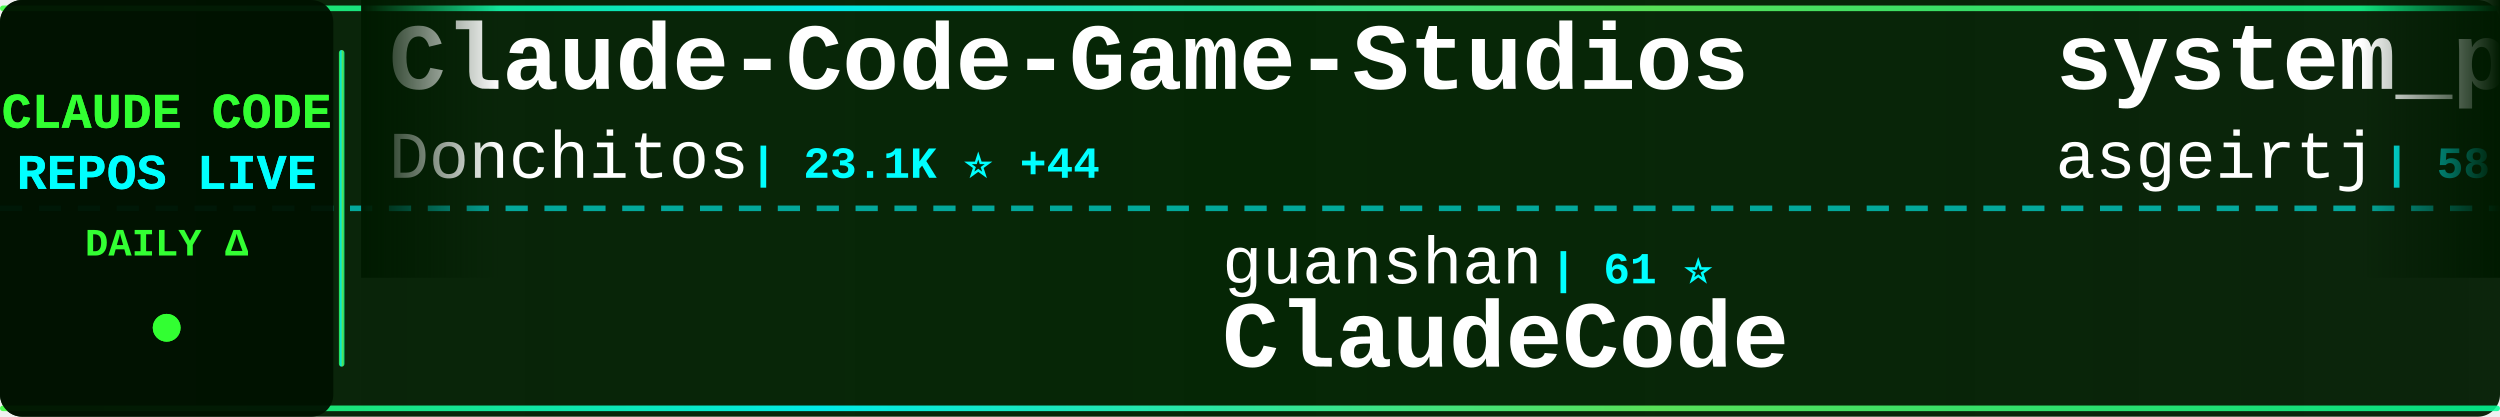
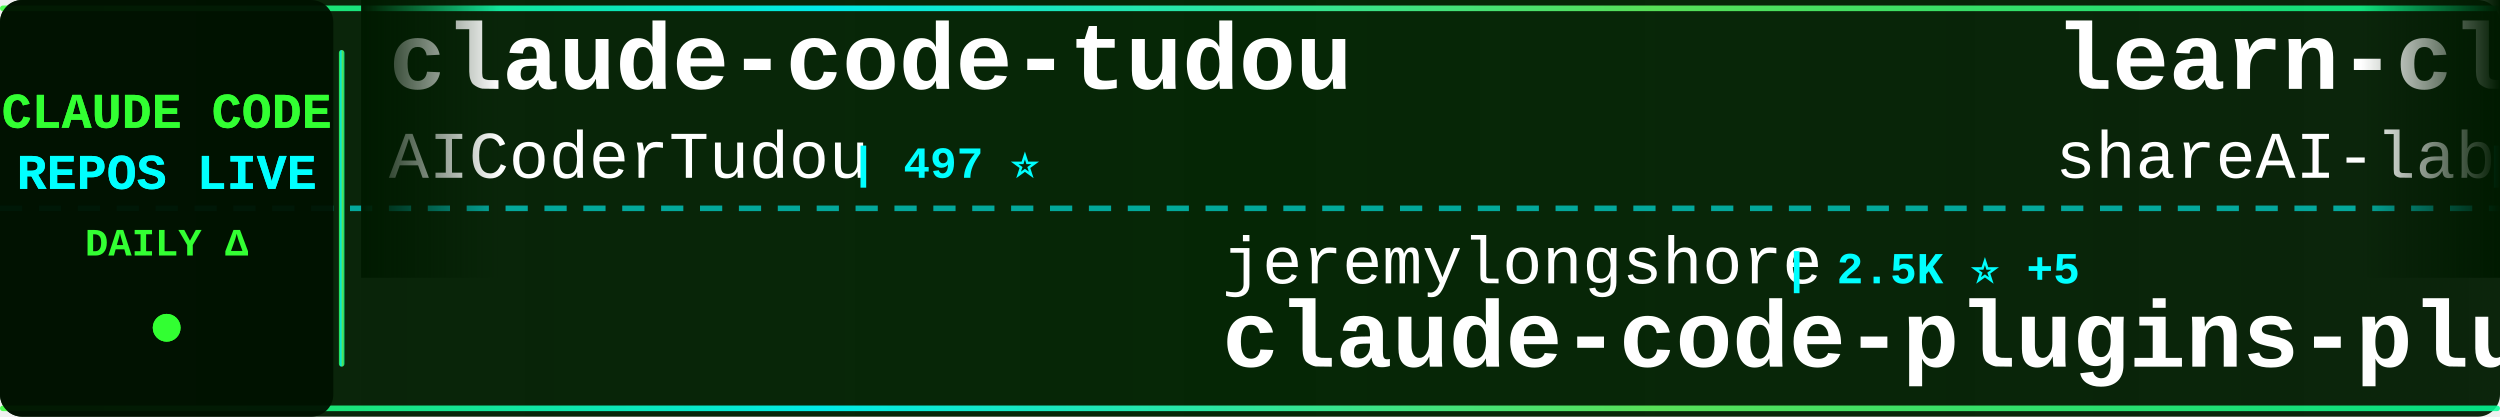
<svg xmlns="http://www.w3.org/2000/svg" width="900" height="150">
  <defs>
    <linearGradient id="tickerBg" x1="0%" y1="0%" x2="100%" y2="0%">
      <stop offset="0%" style="stop-color:#001a00;stop-opacity:0.95" />
      <stop offset="50%" style="stop-color:#002200;stop-opacity:0.98" />
      <stop offset="100%" style="stop-color:#001a00;stop-opacity:0.95" />
    </linearGradient>
    <linearGradient id="borderGrad" x1="0%" y1="0%" x2="100%" y2="0%">
      <stop offset="0%" style="stop-color:#33ff33;stop-opacity:0.85">
        <animate attributeName="stop-opacity" values="0.85;1;0.85" dur="2s" repeatCount="indefinite" />
      </stop>
      <stop offset="33%" style="stop-color:#00ffff;stop-opacity:0.9">
        <animate attributeName="stop-opacity" values="0.9;1;0.9" dur="2.2s" repeatCount="indefinite" />
      </stop>
      <stop offset="66%" style="stop-color:#66ff66;stop-opacity:0.85">
        <animate attributeName="stop-opacity" values="0.85;1;0.85" dur="1.8s" repeatCount="indefinite" />
      </stop>
      <stop offset="100%" style="stop-color:#00ff99;stop-opacity:0.85">
        <animate attributeName="stop-opacity" values="0.85;1;0.85" dur="2s" repeatCount="indefinite" />
      </stop>
    </linearGradient>
    <filter id="textGlow">
      <feGaussianBlur stdDeviation="0.1" result="coloredBlur" />
      <feMerge>
        <feMergeNode in="coloredBlur" />
        <feMergeNode in="SourceGraphic" />
      </feMerge>
    </filter>
    <filter id="metricGlow">
      <feGaussianBlur stdDeviation="0.2" result="coloredBlur" />
      <feMerge>
        <feMergeNode in="coloredBlur" />
        <feMergeNode in="SourceGraphic" />
      </feMerge>
    </filter>
    <linearGradient id="leftFade" x1="0%" y1="0%" x2="100%" y2="0%">
      <stop offset="0%" style="stop-color:#001a00;stop-opacity:1" />
      <stop offset="100%" style="stop-color:#001a00;stop-opacity:0" />
    </linearGradient>
    <linearGradient id="rightFade" x1="0%" y1="0%" x2="100%" y2="0%">
      <stop offset="0%" style="stop-color:#001a00;stop-opacity:0" />
      <stop offset="100%" style="stop-color:#001a00;stop-opacity:1" />
    </linearGradient>
  </defs>
  <rect width="900" height="150" fill="url(#tickerBg)" rx="8" />
  <rect x="0" y="2" width="900" height="2" fill="url(#borderGrad)" rx="1" />
  <rect x="0" y="146" width="900" height="2" fill="url(#borderGrad)" rx="1" />
  <line x1="0" y1="75" x2="900" y2="75" stroke="#00ffff" stroke-width="2" stroke-dasharray="8 6" opacity="0.6" />
  <rect x="0" y="0" width="120" height="150" fill="#001100" opacity="0.95" rx="8" />
  <text x="60" y="46" font-family="'Courier New', monospace" font-size="18" font-weight="bold" fill="#33ff33" text-anchor="middle" filter="url(#textGlow)">
    CLAUDE CODE
  </text>
  <text x="60" y="68" font-family="'Courier New', monospace" font-size="18" font-weight="bold" fill="#00ffff" text-anchor="middle" filter="url(#textGlow)">
    REPOS LIVE
  </text>
  <text x="60" y="92" font-family="'Courier New', monospace" font-size="14" font-weight="bold" fill="#33ff33" text-anchor="middle">
    DAILY Δ
  </text>
  <circle cx="60" cy="118" r="5" fill="#33ff33" filter="url(#metricGlow)">
    <animate attributeName="r" values="4;6;4" dur="1.5s" repeatCount="indefinite" />
    <animate attributeName="opacity" values="0.6;1;0.6" dur="1.5s" repeatCount="indefinite" />
  </circle>
  <rect x="122" y="18" width="2" height="114" fill="url(#borderGrad)" rx="1" />
  <clipPath id="tickerClip">
    <rect x="130" y="0" width="770" height="150" />
  </clipPath>
  <g clip-path="url(#tickerClip)">
    <g id="tickerItems">
      <animateTransform attributeName="transform" attributeType="XML" type="translate" from="0 0" to="-3000 0" dur="54s" repeatCount="indefinite" />
      <g transform="translate(0, 0)">
-         <text x="140" y="32" font-family="'Courier New', monospace" font-size="34" font-weight="bold" fill="#ffffff">Claude-Code-Game-Studios</text>
-         <text x="140" y="64" font-family="'Courier New', monospace" font-size="24" font-weight="normal" fill="#ffffff" opacity="1.0">Donchitos</text>
-         <text x="270" y="64" font-family="'Courier New', monospace" font-size="16" font-weight="bold" fill="#00ffff"> | 23.1K ⭐ +44</text>
+         <text x="140" y="32" font-family="'Courier New', monospace" font-size="34" font-weight="bold" fill="#ffffff">claude-code-tudou</text>
+         <text x="140" y="64" font-family="'Courier New', monospace" font-size="24" font-weight="normal" fill="#ffffff" opacity="1.0">AICoderTudou</text>
+         <text x="306" y="64" font-family="'Courier New', monospace" font-size="16" font-weight="bold" fill="#00ffff"> | 497 ⭐</text>
      </g>
      <g transform="translate(300, 0)">
-         <text x="140" y="102" font-family="'Courier New', monospace" font-size="24" font-weight="normal" fill="#ffffff" opacity="1.0">guanshan</text>
-         <text x="258" y="102" font-family="'Courier New', monospace" font-size="16" font-weight="bold" fill="#00ffff"> | 61 ⭐</text>
-         <text x="140" y="132" font-family="'Courier New', monospace" font-size="34" font-weight="bold" fill="#ffffff">ClaudeCode</text>
+         <text x="140" y="102" font-family="'Courier New', monospace" font-size="24" font-weight="normal" fill="#ffffff" opacity="1.0">jeremylongshore</text>
+         <text x="342" y="102" font-family="'Courier New', monospace" font-size="16" font-weight="bold" fill="#00ffff"> | 2.5K ⭐ +5</text>
+         <text x="140" y="132" font-family="'Courier New', monospace" font-size="34" font-weight="bold" fill="#ffffff">claude-code-plugins-plus...</text>
      </g>
      <g transform="translate(600, 0)">
-         <text x="140" y="32" font-family="'Courier New', monospace" font-size="34" font-weight="bold" fill="#ffffff">system_prompts_leaks</text>
-         <text x="140" y="64" font-family="'Courier New', monospace" font-size="24" font-weight="normal" fill="#ffffff" opacity="1.0">asgeirtj</text>
-         <text x="258" y="64" font-family="'Courier New', monospace" font-size="16" font-weight="bold" fill="#00ffff"> | 58.8K ⭐ +234</text>
+         <text x="140" y="32" font-family="'Courier New', monospace" font-size="34" font-weight="bold" fill="#ffffff">learn-claude-code</text>
+         <text x="140" y="64" font-family="'Courier New', monospace" font-size="24" font-weight="normal" fill="#ffffff" opacity="1.0">shareAI-lab</text>
+         <text x="294" y="64" font-family="'Courier New', monospace" font-size="16" font-weight="bold" fill="#00ffff"> | 71.4K ⭐ +81</text>
      </g>
      <g transform="translate(900, 0)">
+         <text x="140" y="102" font-family="'Courier New', monospace" font-size="24" font-weight="normal" fill="#ffffff" opacity="1.0">anthropics</text>
+         <text x="282" y="102" font-family="'Courier New', monospace" font-size="16" font-weight="bold" fill="#00ffff"> | 162.4K ⭐ +288</text>
+         <text x="140" y="132" font-family="'Courier New', monospace" font-size="34" font-weight="bold" fill="#ffffff">skills</text>
+       </g>
+       <g transform="translate(1200, 0)">
+         <text x="140" y="32" font-family="'Courier New', monospace" font-size="34" font-weight="bold" fill="#ffffff">claude-code-guide</text>
+         <text x="140" y="64" font-family="'Courier New', monospace" font-size="24" font-weight="normal" fill="#ffffff" opacity="1.0">Cranot</text>
+         <text x="234" y="64" font-family="'Courier New', monospace" font-size="16" font-weight="bold" fill="#00ffff"> | 2.8K ⭐ +1</text>
+       </g>
+       <g transform="translate(1500, 0)">
+         <text x="140" y="102" font-family="'Courier New', monospace" font-size="24" font-weight="normal" fill="#ffffff" opacity="1.0">wanshuiyin</text>
+         <text x="282" y="102" font-family="'Courier New', monospace" font-size="16" font-weight="bold" fill="#00ffff"> | 13.6K ⭐ +26</text>
+         <text x="140" y="132" font-family="'Courier New', monospace" font-size="34" font-weight="bold" fill="#ffffff">Auto-claude-code-researc...</text>
+       </g>
+       <g transform="translate(1800, 0)">
+         <text x="140" y="32" font-family="'Courier New', monospace" font-size="34" font-weight="bold" fill="#ffffff">claude-code-showcase</text>
+         <text x="140" y="64" font-family="'Courier New', monospace" font-size="24" font-weight="normal" fill="#ffffff" opacity="1.0">ChrisWiles</text>
+         <text x="282" y="64" font-family="'Courier New', monospace" font-size="16" font-weight="bold" fill="#00ffff"> | 6.0K ⭐ +1</text>
+       </g>
+       <g transform="translate(2100, 0)">
        <text x="140" y="102" font-family="'Courier New', monospace" font-size="24" font-weight="normal" fill="#ffffff" opacity="1.0">carlvellotti</text>
        <text x="306" y="102" font-family="'Courier New', monospace" font-size="16" font-weight="bold" fill="#00ffff"> | 2.1K ⭐ +1</text>
        <text x="140" y="132" font-family="'Courier New', monospace" font-size="34" font-weight="bold" fill="#ffffff">claude-code-pm-course</text>
      </g>
-       <g transform="translate(1200, 0)">
-         <text x="140" y="32" font-family="'Courier New', monospace" font-size="34" font-weight="bold" fill="#ffffff">claude-code-system-promp...</text>
-         <text x="140" y="64" font-family="'Courier New', monospace" font-size="24" font-weight="normal" fill="#ffffff" opacity="1.0">Piebald-AI</text>
-         <text x="282" y="64" font-family="'Courier New', monospace" font-size="16" font-weight="bold" fill="#00ffff"> | 11.9K ⭐ +23</text>
-       </g>
-       <g transform="translate(1500, 0)">
-         <text x="140" y="102" font-family="'Courier New', monospace" font-size="24" font-weight="normal" fill="#ffffff" opacity="1.0">Maciek-roboblog</text>
-         <text x="342" y="102" font-family="'Courier New', monospace" font-size="16" font-weight="bold" fill="#00ffff"> | 8.5K ⭐ +9</text>
-         <text x="140" y="132" font-family="'Courier New', monospace" font-size="34" font-weight="bold" fill="#ffffff">Claude-Code-Usage-Monito...</text>
-       </g>
-       <g transform="translate(1800, 0)">
-         <text x="140" y="32" font-family="'Courier New', monospace" font-size="34" font-weight="bold" fill="#ffffff">edmunds-claude-code</text>
-         <text x="140" y="64" font-family="'Courier New', monospace" font-size="24" font-weight="normal" fill="#ffffff" opacity="1.0">edmund-io</text>
-         <text x="270" y="64" font-family="'Courier New', monospace" font-size="16" font-weight="bold" fill="#00ffff"> | 1.5K ⭐ +1</text>
-       </g>
-       <g transform="translate(2100, 0)">
-         <text x="140" y="102" font-family="'Courier New', monospace" font-size="24" font-weight="normal" fill="#ffffff" opacity="1.0">nicedreamzapp</text>
-         <text x="318" y="102" font-family="'Courier New', monospace" font-size="16" font-weight="bold" fill="#00ffff"> | 3.0K ⭐ +4</text>
-         <text x="140" y="132" font-family="'Courier New', monospace" font-size="34" font-weight="bold" fill="#ffffff">claude-code-local</text>
-       </g>
      <g transform="translate(2400, 0)">
-         <text x="140" y="32" font-family="'Courier New', monospace" font-size="34" font-weight="bold" fill="#ffffff">ralph-claude-code</text>
-         <text x="140" y="64" font-family="'Courier New', monospace" font-size="24" font-weight="normal" fill="#ffffff" opacity="1.0">frankbria</text>
-         <text x="270" y="64" font-family="'Courier New', monospace" font-size="16" font-weight="bold" fill="#00ffff"> | 9.5K ⭐ +2</text>
+         <text x="140" y="32" font-family="'Courier New', monospace" font-size="34" font-weight="bold" fill="#ffffff">claude_code_src</text>
+         <text x="140" y="64" font-family="'Courier New', monospace" font-size="24" font-weight="normal" fill="#ffffff" opacity="1.0">ponponon</text>
+         <text x="258" y="64" font-family="'Courier New', monospace" font-size="16" font-weight="bold" fill="#00ffff"> | 2.3K ⭐ +1</text>
      </g>
      <g transform="translate(2700, 0)">
+         <text x="140" y="102" font-family="'Courier New', monospace" font-size="24" font-weight="normal" fill="#ffffff" opacity="1.0">multica-ai</text>
+         <text x="282" y="102" font-family="'Courier New', monospace" font-size="16" font-weight="bold" fill="#00ffff"> | 193.9K ⭐ +331</text>
+         <text x="140" y="132" font-family="'Courier New', monospace" font-size="34" font-weight="bold" fill="#ffffff">andrej-karpathy-skills</text>
+       </g>
+       <g transform="translate(3000, 0)">
+         <text x="140" y="32" font-family="'Courier New', monospace" font-size="34" font-weight="bold" fill="#ffffff">claude-code-tudou</text>
+         <text x="140" y="64" font-family="'Courier New', monospace" font-size="24" font-weight="normal" fill="#ffffff" opacity="1.0">AICoderTudou</text>
+         <text x="306" y="64" font-family="'Courier New', monospace" font-size="16" font-weight="bold" fill="#00ffff"> | 497 ⭐</text>
+       </g>
+       <g transform="translate(3300, 0)">
        <text x="140" y="102" font-family="'Courier New', monospace" font-size="24" font-weight="normal" fill="#ffffff" opacity="1.0">jeremylongshore</text>
-         <text x="342" y="102" font-family="'Courier New', monospace" font-size="16" font-weight="bold" fill="#00ffff"> | 2.5K ⭐ +4</text>
+         <text x="342" y="102" font-family="'Courier New', monospace" font-size="16" font-weight="bold" fill="#00ffff"> | 2.5K ⭐ +5</text>
        <text x="140" y="132" font-family="'Courier New', monospace" font-size="34" font-weight="bold" fill="#ffffff">claude-code-plugins-plus...</text>
      </g>
-       <g transform="translate(3000, 0)">
-         <text x="140" y="32" font-family="'Courier New', monospace" font-size="34" font-weight="bold" fill="#ffffff">Claude-Code-Game-Studios</text>
-         <text x="140" y="64" font-family="'Courier New', monospace" font-size="24" font-weight="normal" fill="#ffffff" opacity="1.0">Donchitos</text>
-         <text x="270" y="64" font-family="'Courier New', monospace" font-size="16" font-weight="bold" fill="#00ffff"> | 23.1K ⭐ +44</text>
-       </g>
-       <g transform="translate(3300, 0)">
-         <text x="140" y="102" font-family="'Courier New', monospace" font-size="24" font-weight="normal" fill="#ffffff" opacity="1.0">guanshan</text>
-         <text x="258" y="102" font-family="'Courier New', monospace" font-size="16" font-weight="bold" fill="#00ffff"> | 61 ⭐</text>
-         <text x="140" y="132" font-family="'Courier New', monospace" font-size="34" font-weight="bold" fill="#ffffff">ClaudeCode</text>
-       </g>
      <g transform="translate(3600, 0)">
-         <text x="140" y="32" font-family="'Courier New', monospace" font-size="34" font-weight="bold" fill="#ffffff">system_prompts_leaks</text>
-         <text x="140" y="64" font-family="'Courier New', monospace" font-size="24" font-weight="normal" fill="#ffffff" opacity="1.0">asgeirtj</text>
-         <text x="258" y="64" font-family="'Courier New', monospace" font-size="16" font-weight="bold" fill="#00ffff"> | 58.8K ⭐ +234</text>
+         <text x="140" y="32" font-family="'Courier New', monospace" font-size="34" font-weight="bold" fill="#ffffff">learn-claude-code</text>
+         <text x="140" y="64" font-family="'Courier New', monospace" font-size="24" font-weight="normal" fill="#ffffff" opacity="1.0">shareAI-lab</text>
+         <text x="294" y="64" font-family="'Courier New', monospace" font-size="16" font-weight="bold" fill="#00ffff"> | 71.4K ⭐ +81</text>
      </g>
      <g transform="translate(3900, 0)">
-         <text x="140" y="102" font-family="'Courier New', monospace" font-size="24" font-weight="normal" fill="#ffffff" opacity="1.0">carlvellotti</text>
-         <text x="306" y="102" font-family="'Courier New', monospace" font-size="16" font-weight="bold" fill="#00ffff"> | 2.1K ⭐ +1</text>
-         <text x="140" y="132" font-family="'Courier New', monospace" font-size="34" font-weight="bold" fill="#ffffff">claude-code-pm-course</text>
+         <text x="140" y="102" font-family="'Courier New', monospace" font-size="24" font-weight="normal" fill="#ffffff" opacity="1.0">anthropics</text>
+         <text x="282" y="102" font-family="'Courier New', monospace" font-size="16" font-weight="bold" fill="#00ffff"> | 162.4K ⭐ +288</text>
+         <text x="140" y="132" font-family="'Courier New', monospace" font-size="34" font-weight="bold" fill="#ffffff">skills</text>
      </g>
    </g>
  </g>
  <rect x="130" y="0" width="50" height="100" fill="url(#leftFade)" />
  <rect x="850" y="0" width="50" height="100" fill="url(#rightFade)" />
</svg>
